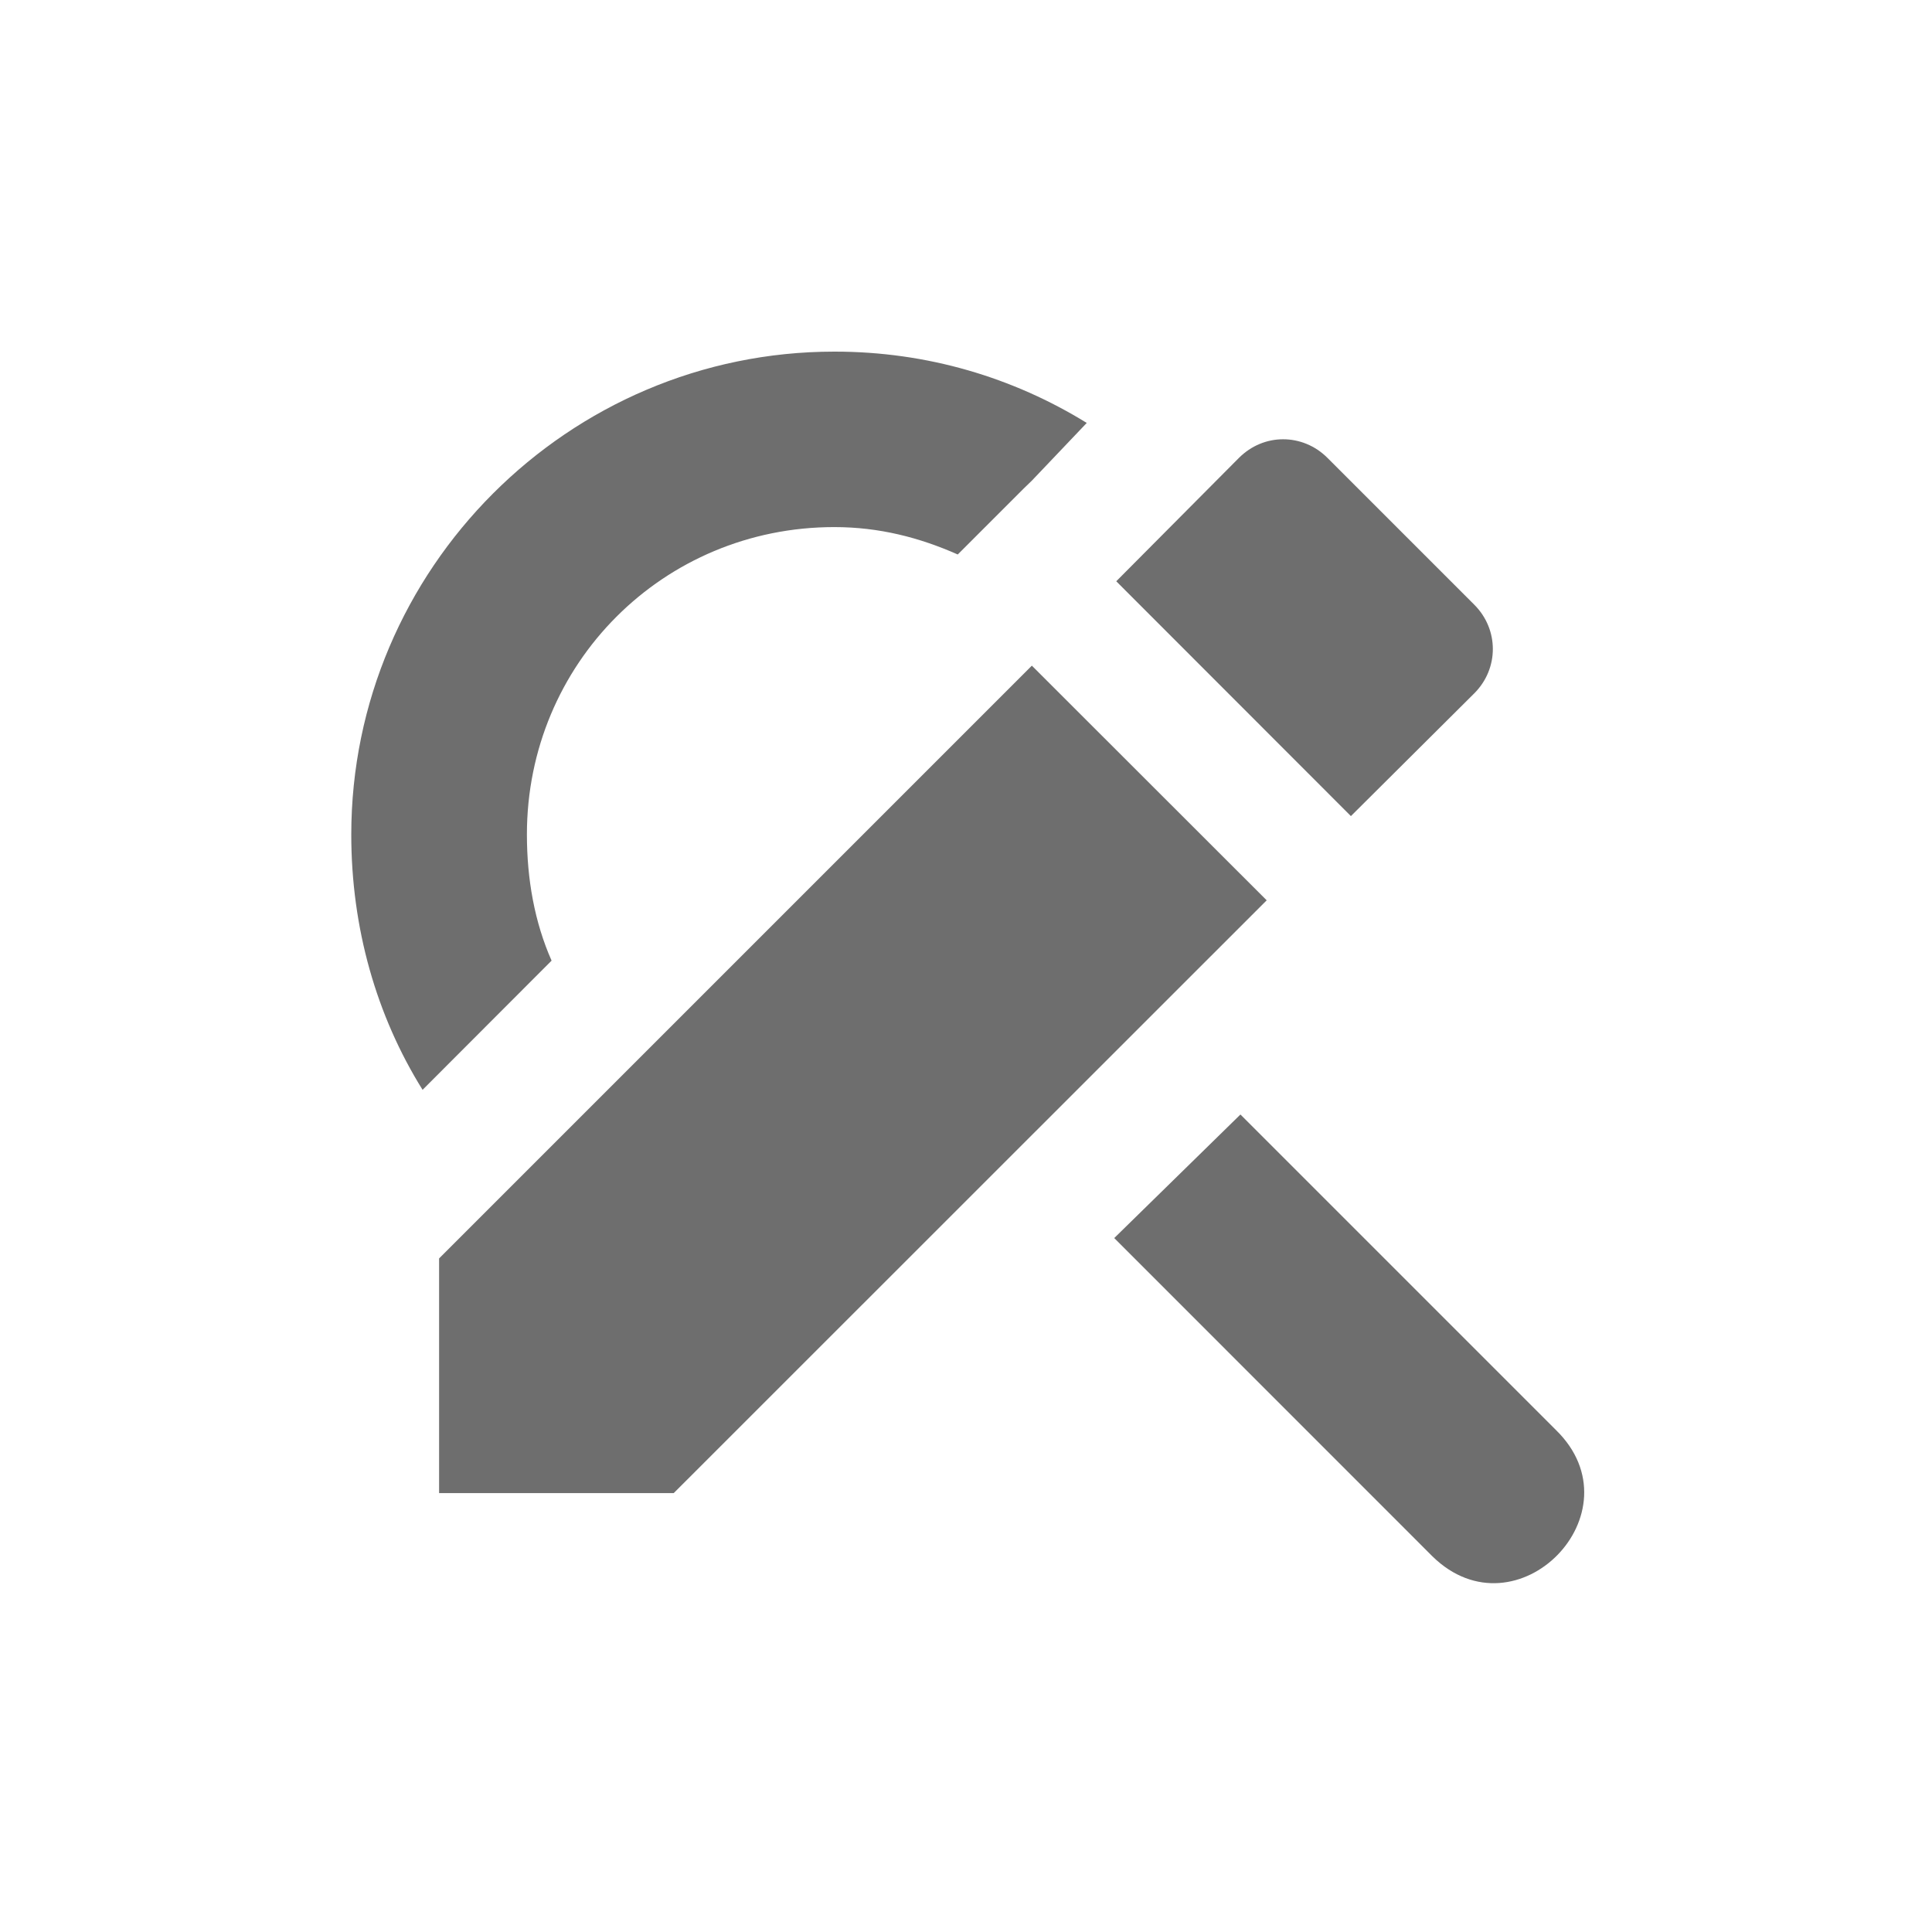
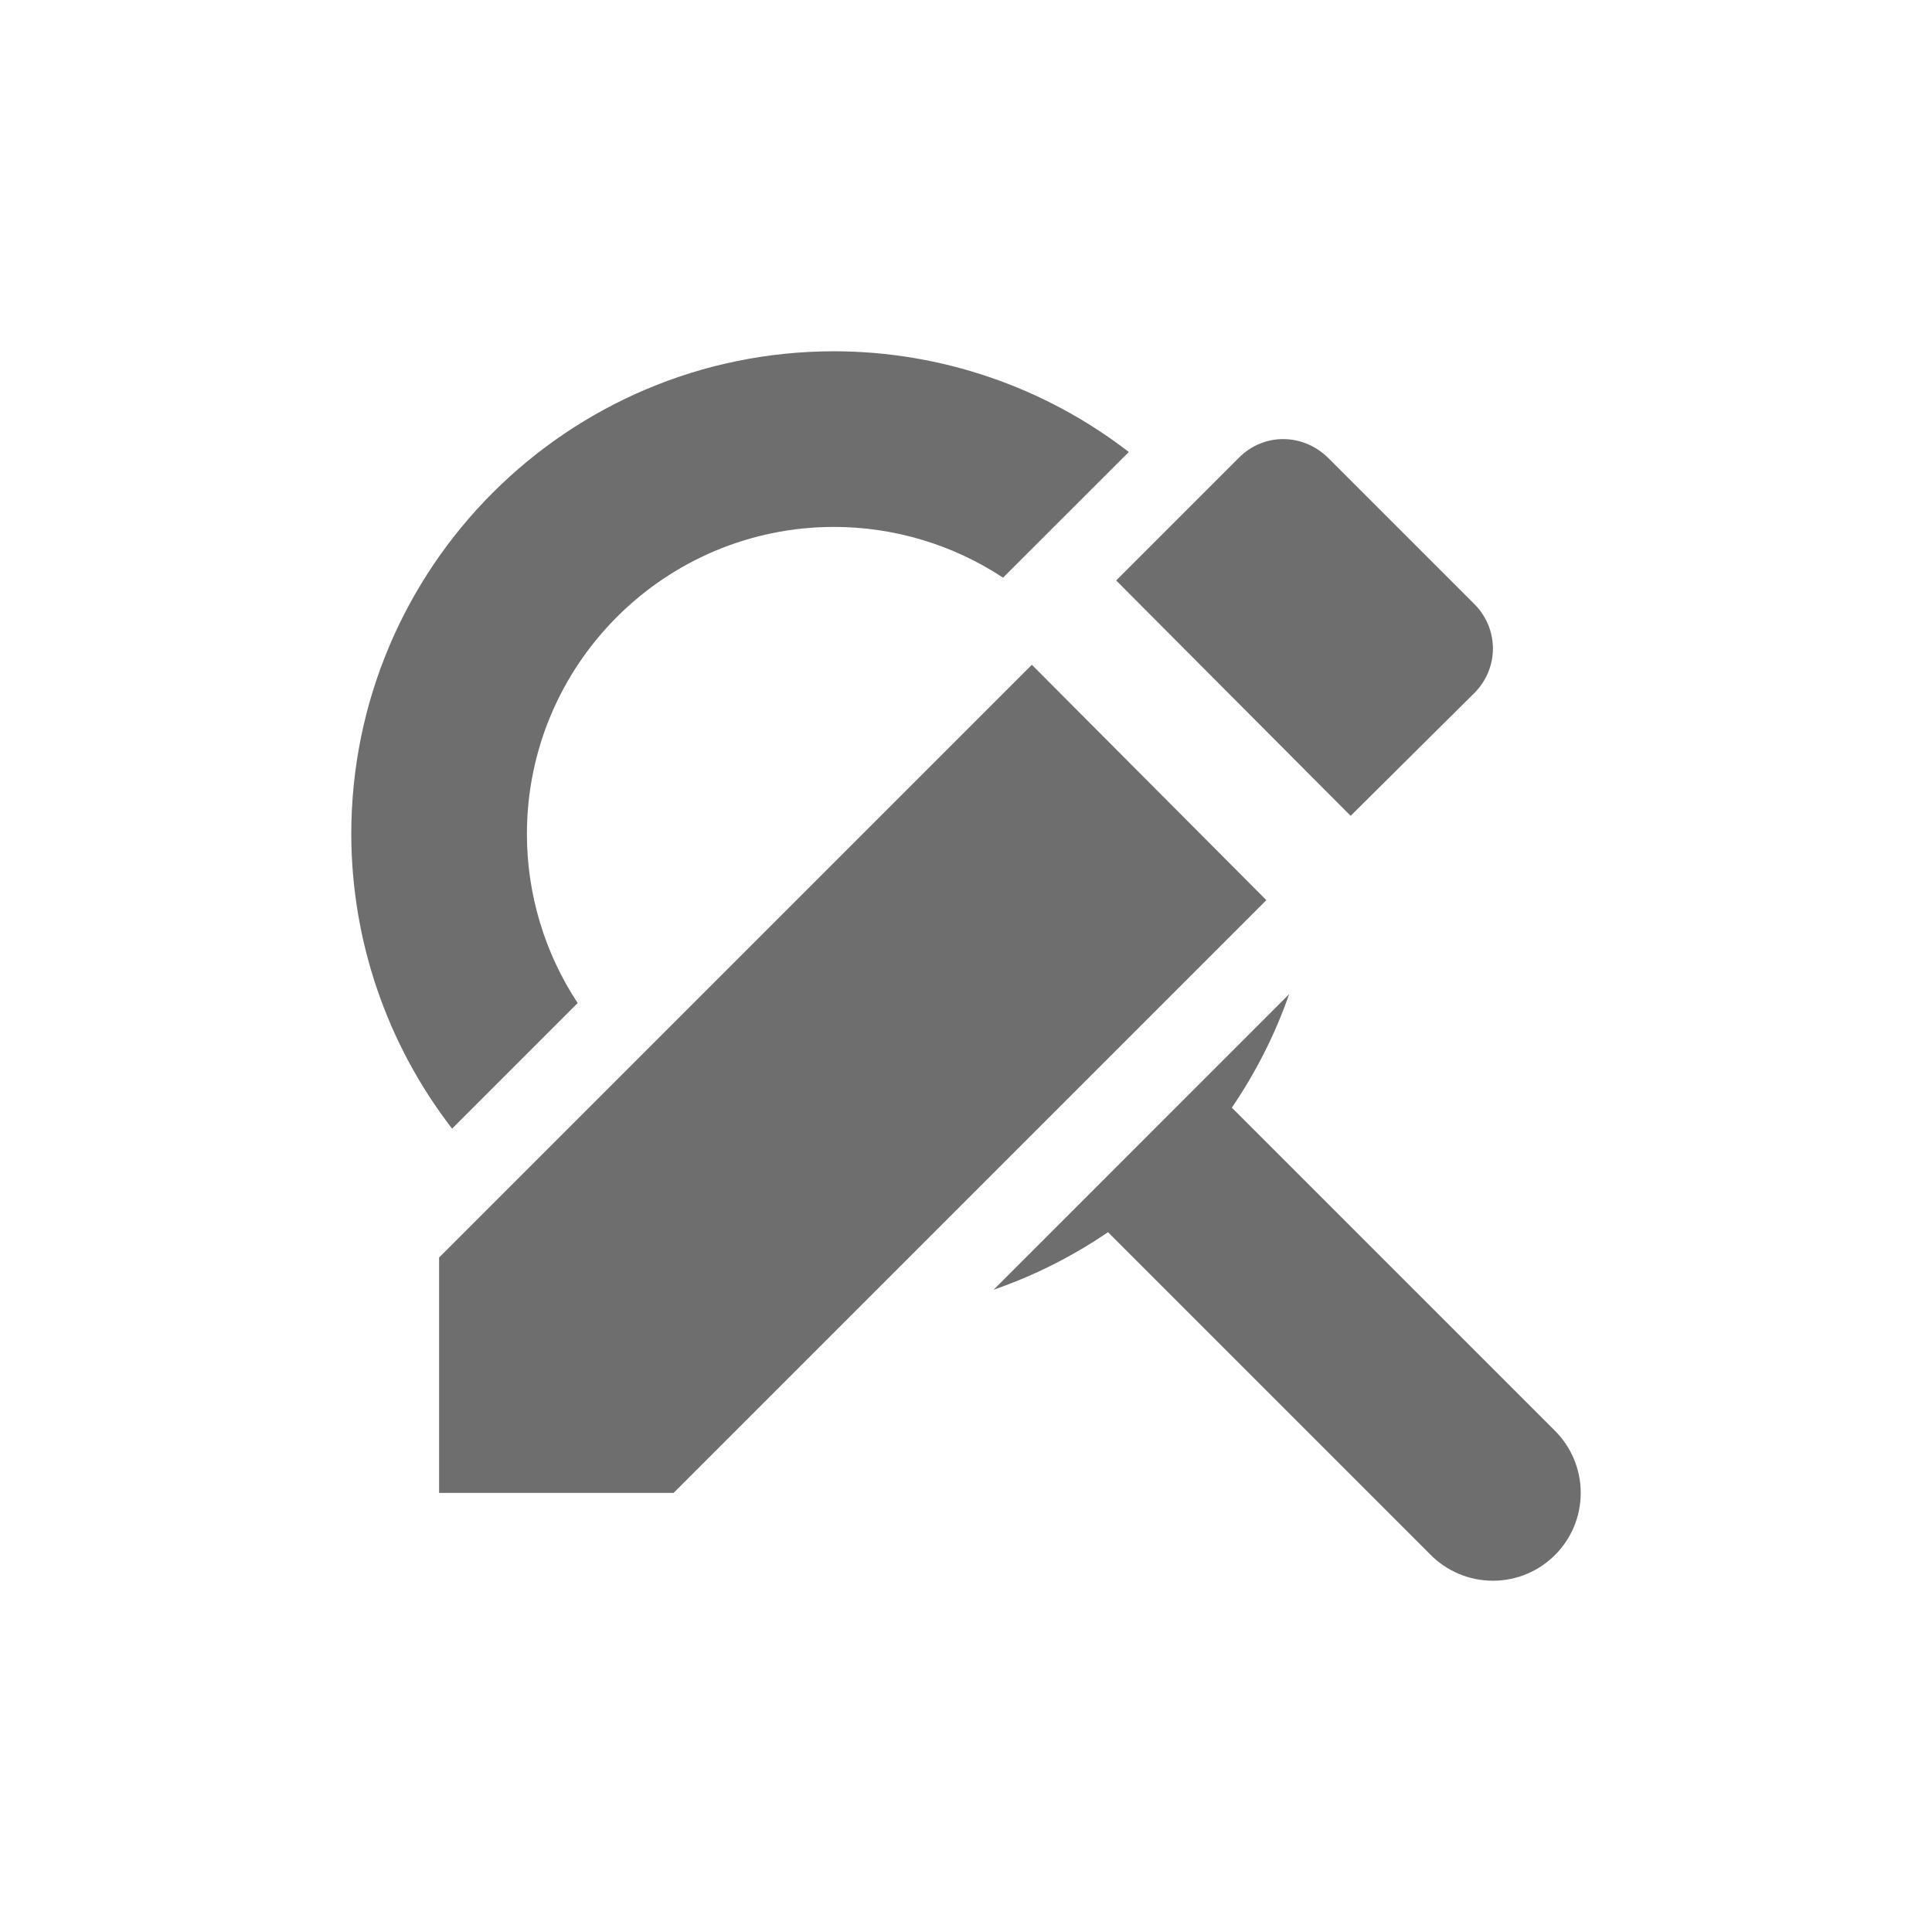
- <svg xmlns="http://www.w3.org/2000/svg" width="22" height="22" viewBox="0 0 22 22">
+ <svg xmlns="http://www.w3.org/2000/svg" width="22" height="22" version="1.1">
  <defs>
    <style id="current-color-scheme" type="text/css">
   .ColorScheme-Text { color:#6e6e6e; } .ColorScheme-Highlight { color:#5294e2; }
  </style>
  </defs>
-   <path style="fill:currentColor" class="ColorScheme-Text" d="M 6.5 1.004 C 3.471 1.004 1 3.479 1 6.504 C 1 7.566 1.286 8.567 1.812 9.41 L 3.281 7.939 C 3.088 7.503 3 7.013 3 6.502 C 3 4.557 4.553 3.002 6.5 3.002 C 7.012 3.002 7.47 3.121 7.906 3.314 L 8.656 2.564 L 8.75 2.473 L 9.375 1.816 C 8.535 1.298 7.556 1.004 6.506 1.004 L 6.5 1.004 z M 11.611 2.002 C 11.429 2.002 11.249 2.073 11.107 2.215 L 9.711 3.619 L 12.383 6.293 L 13.787 4.896 C 14.07 4.614 14.07 4.167 13.787 3.885 L 12.117 2.215 C 11.976 2.073 11.793 2.002 11.611 2.002 z M 8.75 4.58 L 2 11.33 L 2 14.002 L 4.672 14.002 L 11.424 7.252 L 8.75 4.58 z M 11.125 9.691 L 9.688 11.098 L 13.312 14.723 C 14.271 15.661 15.678 14.223 14.719 13.285 L 11.125 9.691 z" transform="translate(3 3)" />
+   <g transform="matrix(1,0,0,1,3,3)">
+     <path class="ColorScheme-Text" d="M 6.5,1 A 5.5,5.5 0 0 0 1,6.5 5.5,5.5 0 0 0 2.148,9.852 L 3.578,8.422 A 3.5,3.5 0 0 1 3,6.5 3.5,3.5 0 0 1 6.5,3 3.5,3.5 0 0 1 8.422,3.578 L 9.854,2.147 A 5.5,5.5 0 0 0 6.5,1 Z M 11.68,8.32 8.315,11.686 A 5.5,5.5 0 0 0 9.617,11.031 L 13.279,14.693 A 1,1 0 0 0 14,15 1,1 0 0 0 15,14 1,1 0 0 0 14.697,13.283 L 11.027,9.613 A 5.5,5.5 0 0 0 11.68,8.32 Z" style="fill:currentColor" />
+     <path class="ColorScheme-Text" d="M 2,11.32 V 14 H 4.67 L 11.42,7.25 8.75,4.57 Z M 13.79,4.89 C 14.07,4.61 14.07,4.16 13.79,3.88 L 12.12,2.21 C 11.83,1.93 11.39,1.93 11.11,2.21 L 9.71,3.61 12.38,6.29 Z" style="fill:currentColor" />
+   </g>
</svg>
